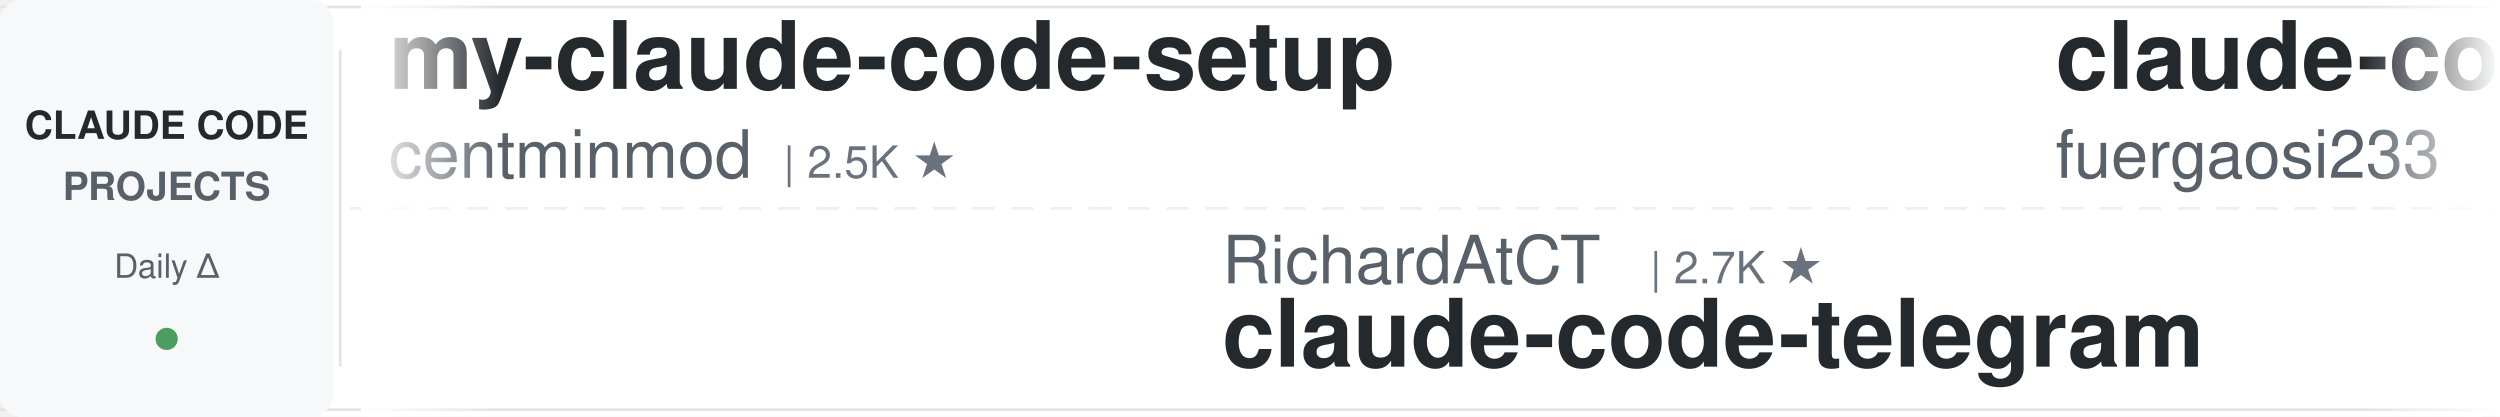
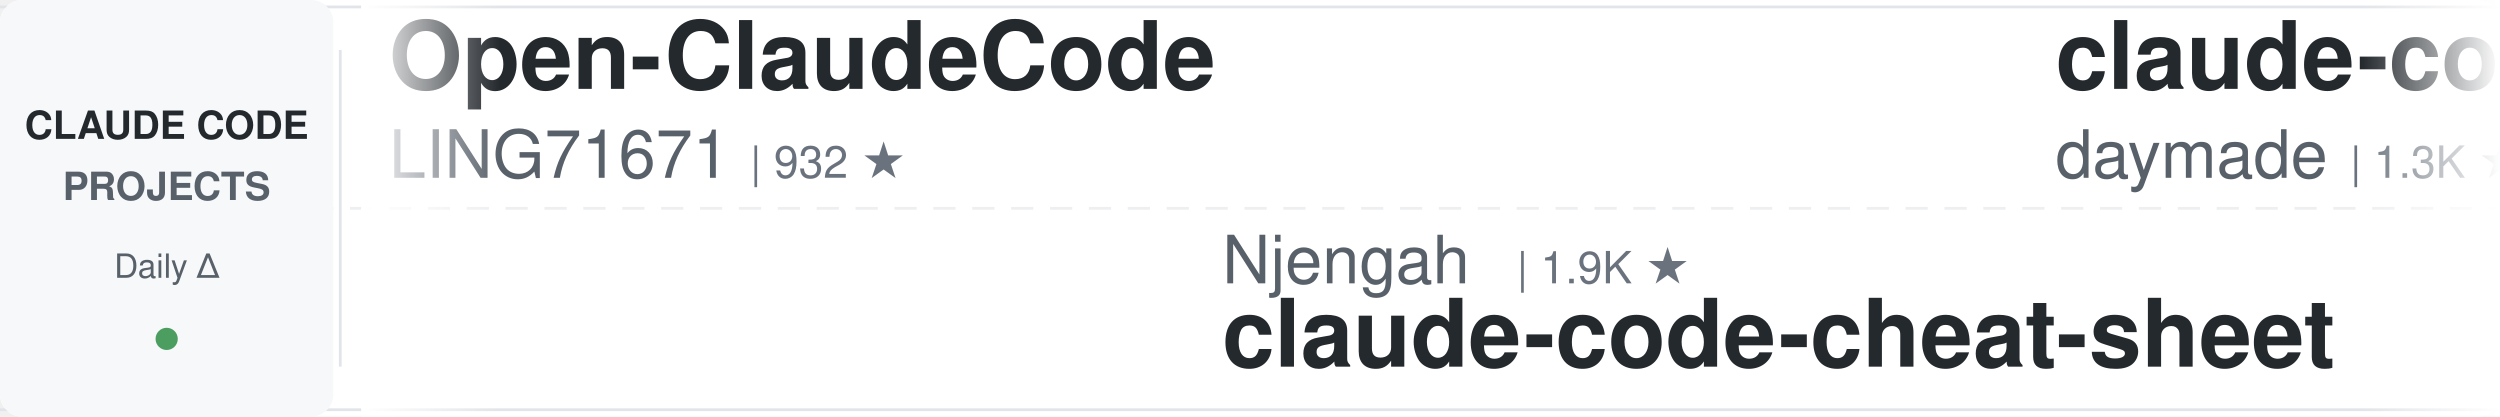
<svg xmlns="http://www.w3.org/2000/svg" width="900" height="150">
  <defs>
    <linearGradient id="leftFade" x1="0%" y1="0%" x2="100%" y2="0%">
      <stop offset="0%" style="stop-color:#ffffff;stop-opacity:1" />
      <stop offset="100%" style="stop-color:#ffffff;stop-opacity:0" />
    </linearGradient>
    <linearGradient id="rightFade" x1="0%" y1="0%" x2="100%" y2="0%">
      <stop offset="0%" style="stop-color:#ffffff;stop-opacity:0" />
      <stop offset="100%" style="stop-color:#ffffff;stop-opacity:1" />
    </linearGradient>
  </defs>
  <rect width="900" height="150" fill="#ffffff" rx="8" />
  <rect x="0" y="2" width="900" height="1" fill="#e1e4e8" />
  <rect x="0" y="147" width="900" height="1" fill="#e1e4e8" />
  <line x1="0" y1="75" x2="900" y2="75" stroke="#e1e4e8" stroke-width="1" stroke-dasharray="8 6" opacity="0.6" />
  <rect x="0" y="0" width="120" height="150" fill="#f6f8fa" rx="8" />
  <text x="60" y="50" font-family="-apple-system, BlinkMacSystemFont, 'Segoe UI', Helvetica, Arial, sans-serif" font-size="14" font-weight="600" fill="#24292e" text-anchor="middle">CLAUDE CODE</text>
  <text x="60" y="72" font-family="-apple-system, BlinkMacSystemFont, 'Segoe UI', Helvetica, Arial, sans-serif" font-size="14" font-weight="600" fill="#586069" text-anchor="middle">PROJECTS</text>
  <text x="60" y="100" font-family="-apple-system, BlinkMacSystemFont, 'Segoe UI', Helvetica, Arial, sans-serif" font-size="12" font-weight="500" fill="#586069" text-anchor="middle">Daily Δ</text>
  <circle cx="60" cy="122" r="4" fill="#22863a" opacity="0.8" />
  <rect x="122" y="18" width="1" height="114" fill="#e1e4e8" />
  <clipPath id="tickerClip">
    <rect x="130" y="0" width="770" height="150" />
  </clipPath>
  <g clip-path="url(#tickerClip)">
    <g id="tickerItems">
      <animateTransform attributeName="transform" attributeType="XML" type="translate" from="0 0" to="-3000 0" dur="54s" repeatCount="indefinite" />
      <g transform="translate(0, 0)">
-         <text x="140" y="32" font-family="-apple-system, BlinkMacSystemFont, 'Segoe UI', Helvetica, Arial, sans-serif" font-size="34" font-weight="600" fill="#24292e">my-claude-code-setup</text>
-         <text x="140" y="64" font-family="-apple-system, BlinkMacSystemFont, 'Segoe UI', Helvetica, Arial, sans-serif" font-size="24" font-weight="400" fill="#586069">centminmod</text>
-         <text x="282" y="64" font-family="-apple-system, BlinkMacSystemFont, 'Segoe UI', Helvetica, Arial, sans-serif" font-size="16" font-weight="500" fill="#6a737d">| 2.5K ★</text>
+         <text x="140" y="32" font-family="-apple-system, BlinkMacSystemFont, 'Segoe UI', Helvetica, Arial, sans-serif" font-size="34" font-weight="600" fill="#24292e">Open-ClaudeCode</text>
+         <text x="140" y="64" font-family="-apple-system, BlinkMacSystemFont, 'Segoe UI', Helvetica, Arial, sans-serif" font-size="24" font-weight="400" fill="#586069">LING71671</text>
+         <text x="270" y="64" font-family="-apple-system, BlinkMacSystemFont, 'Segoe UI', Helvetica, Arial, sans-serif" font-size="16" font-weight="500" fill="#6a737d">| 932 ★</text>
      </g>
      <g transform="translate(300, 0)">
-         <text x="140" y="102" font-family="-apple-system, BlinkMacSystemFont, 'Segoe UI', Helvetica, Arial, sans-serif" font-size="24" font-weight="400" fill="#586069">RichardAtCT</text>
-         <text x="294" y="102" font-family="-apple-system, BlinkMacSystemFont, 'Segoe UI', Helvetica, Arial, sans-serif" font-size="16" font-weight="500" fill="#6a737d">| 2.7K ★</text>
-         <text x="140" y="132" font-family="-apple-system, BlinkMacSystemFont, 'Segoe UI', Helvetica, Arial, sans-serif" font-size="34" font-weight="600" fill="#24292e">claude-code-telegram</text>
+         <text x="140" y="102" font-family="-apple-system, BlinkMacSystemFont, 'Segoe UI', Helvetica, Arial, sans-serif" font-size="24" font-weight="400" fill="#586069">Njengah</text>
+         <text x="246" y="102" font-family="-apple-system, BlinkMacSystemFont, 'Segoe UI', Helvetica, Arial, sans-serif" font-size="16" font-weight="500" fill="#6a737d">| 1.9K ★</text>
+         <text x="140" y="132" font-family="-apple-system, BlinkMacSystemFont, 'Segoe UI', Helvetica, Arial, sans-serif" font-size="34" font-weight="600" fill="#24292e">claude-code-cheat-sheet</text>
      </g>
      <g transform="translate(600, 0)">
+         <text x="140" y="32" font-family="-apple-system, BlinkMacSystemFont, 'Segoe UI', Helvetica, Arial, sans-serif" font-size="34" font-weight="600" fill="#24292e">claude-code-skills</text>
+         <text x="140" y="64" font-family="-apple-system, BlinkMacSystemFont, 'Segoe UI', Helvetica, Arial, sans-serif" font-size="24" font-weight="400" fill="#586069">daymade</text>
+         <text x="246" y="64" font-family="-apple-system, BlinkMacSystemFont, 'Segoe UI', Helvetica, Arial, sans-serif" font-size="16" font-weight="500" fill="#6a737d">| 1.3K ★</text>
+       </g>
+       <g transform="translate(900, 0)">
+         <text x="140" y="102" font-family="-apple-system, BlinkMacSystemFont, 'Segoe UI', Helvetica, Arial, sans-serif" font-size="24" font-weight="400" fill="#586069">nicedreamzapp</text>
+         <text x="318" y="102" font-family="-apple-system, BlinkMacSystemFont, 'Segoe UI', Helvetica, Arial, sans-serif" font-size="16" font-weight="500" fill="#6a737d">| 3.2K ★</text>
+         <text x="140" y="132" font-family="-apple-system, BlinkMacSystemFont, 'Segoe UI', Helvetica, Arial, sans-serif" font-size="34" font-weight="600" fill="#24292e">claude-code-local</text>
+       </g>
+       <g transform="translate(1200, 0)">
+         <text x="140" y="32" font-family="-apple-system, BlinkMacSystemFont, 'Segoe UI', Helvetica, Arial, sans-serif" font-size="34" font-weight="600" fill="#24292e">claude-code-rev</text>
+         <text x="140" y="64" font-family="-apple-system, BlinkMacSystemFont, 'Segoe UI', Helvetica, Arial, sans-serif" font-size="24" font-weight="400" fill="#586069">oboard</text>
+         <text x="234" y="64" font-family="-apple-system, BlinkMacSystemFont, 'Segoe UI', Helvetica, Arial, sans-serif" font-size="16" font-weight="500" fill="#6a737d">| 3.3K ★</text>
+       </g>
+       <g transform="translate(1500, 0)">
+         <text x="140" y="102" font-family="-apple-system, BlinkMacSystemFont, 'Segoe UI', Helvetica, Arial, sans-serif" font-size="24" font-weight="400" fill="#586069">liuup</text>
+         <text x="222" y="102" font-family="-apple-system, BlinkMacSystemFont, 'Segoe UI', Helvetica, Arial, sans-serif" font-size="16" font-weight="500" fill="#6a737d">| 3.7K ★</text>
+         <text x="140" y="132" font-family="-apple-system, BlinkMacSystemFont, 'Segoe UI', Helvetica, Arial, sans-serif" font-size="34" font-weight="600" fill="#24292e">claude-code-analysis</text>
+       </g>
+       <g transform="translate(1800, 0)">
+         <text x="140" y="32" font-family="-apple-system, BlinkMacSystemFont, 'Segoe UI', Helvetica, Arial, sans-serif" font-size="34" font-weight="600" fill="#24292e">claude-code-source</text>
+         <text x="140" y="64" font-family="-apple-system, BlinkMacSystemFont, 'Segoe UI', Helvetica, Arial, sans-serif" font-size="24" font-weight="400" fill="#586069">AprilNEA</text>
+         <text x="258" y="64" font-family="-apple-system, BlinkMacSystemFont, 'Segoe UI', Helvetica, Arial, sans-serif" font-size="16" font-weight="500" fill="#6a737d">| 393 ★</text>
+       </g>
+       <g transform="translate(2100, 0)">
+         <text x="140" y="102" font-family="-apple-system, BlinkMacSystemFont, 'Segoe UI', Helvetica, Arial, sans-serif" font-size="24" font-weight="400" fill="#586069">disler</text>
+         <text x="234" y="102" font-family="-apple-system, BlinkMacSystemFont, 'Segoe UI', Helvetica, Arial, sans-serif" font-size="16" font-weight="500" fill="#6a737d">| 3.9K ★</text>
+         <text x="140" y="132" font-family="-apple-system, BlinkMacSystemFont, 'Segoe UI', Helvetica, Arial, sans-serif" font-size="34" font-weight="600" fill="#24292e">claude-code-hooks-master...</text>
+       </g>
+       <g transform="translate(2400, 0)">
        <text x="140" y="32" font-family="-apple-system, BlinkMacSystemFont, 'Segoe UI', Helvetica, Arial, sans-serif" font-size="34" font-weight="600" fill="#24292e">claude-code-proxy</text>
        <text x="140" y="64" font-family="-apple-system, BlinkMacSystemFont, 'Segoe UI', Helvetica, Arial, sans-serif" font-size="24" font-weight="400" fill="#586069">fuergaosi233</text>
        <text x="306" y="64" font-family="-apple-system, BlinkMacSystemFont, 'Segoe UI', Helvetica, Arial, sans-serif" font-size="16" font-weight="500" fill="#6a737d">| 2.8K ★</text>
      </g>
-       <g transform="translate(900, 0)">
-         <text x="140" y="102" font-family="-apple-system, BlinkMacSystemFont, 'Segoe UI', Helvetica, Arial, sans-serif" font-size="24" font-weight="400" fill="#586069">lintsinghua</text>
-         <text x="294" y="102" font-family="-apple-system, BlinkMacSystemFont, 'Segoe UI', Helvetica, Arial, sans-serif" font-size="16" font-weight="500" fill="#6a737d">| 4.1K ★</text>
-         <text x="140" y="132" font-family="-apple-system, BlinkMacSystemFont, 'Segoe UI', Helvetica, Arial, sans-serif" font-size="34" font-weight="600" fill="#24292e">claude-code-book</text>
-       </g>
-       <g transform="translate(1200, 0)">
-         <text x="140" y="32" font-family="-apple-system, BlinkMacSystemFont, 'Segoe UI', Helvetica, Arial, sans-serif" font-size="34" font-weight="600" fill="#24292e">Claude-Code-Source-Study</text>
-         <text x="140" y="64" font-family="-apple-system, BlinkMacSystemFont, 'Segoe UI', Helvetica, Arial, sans-serif" font-size="24" font-weight="400" fill="#586069">luyao618</text>
-         <text x="258" y="64" font-family="-apple-system, BlinkMacSystemFont, 'Segoe UI', Helvetica, Arial, sans-serif" font-size="16" font-weight="500" fill="#6a737d">| 1.6K ★</text>
-       </g>
-       <g transform="translate(1500, 0)">
-         <text x="140" y="102" font-family="-apple-system, BlinkMacSystemFont, 'Segoe UI', Helvetica, Arial, sans-serif" font-size="24" font-weight="400" fill="#586069">diet103</text>
-         <text x="246" y="102" font-family="-apple-system, BlinkMacSystemFont, 'Segoe UI', Helvetica, Arial, sans-serif" font-size="16" font-weight="500" fill="#6a737d">| 10.0K ★</text>
-         <text x="140" y="132" font-family="-apple-system, BlinkMacSystemFont, 'Segoe UI', Helvetica, Arial, sans-serif" font-size="34" font-weight="600" fill="#24292e">claude-code-infrastructu...</text>
-       </g>
-       <g transform="translate(1800, 0)">
-         <text x="140" y="32" font-family="-apple-system, BlinkMacSystemFont, 'Segoe UI', Helvetica, Arial, sans-serif" font-size="34" font-weight="600" fill="#24292e">claude-code-cheat-sheet</text>
-         <text x="140" y="64" font-family="-apple-system, BlinkMacSystemFont, 'Segoe UI', Helvetica, Arial, sans-serif" font-size="24" font-weight="400" fill="#586069">Njengah</text>
-         <text x="246" y="64" font-family="-apple-system, BlinkMacSystemFont, 'Segoe UI', Helvetica, Arial, sans-serif" font-size="16" font-weight="500" fill="#6a737d">| 1.9K ★</text>
-       </g>
-       <g transform="translate(2100, 0)">
-         <text x="140" y="102" font-family="-apple-system, BlinkMacSystemFont, 'Segoe UI', Helvetica, Arial, sans-serif" font-size="24" font-weight="400" fill="#586069">ChrisWiles</text>
-         <text x="282" y="102" font-family="-apple-system, BlinkMacSystemFont, 'Segoe UI', Helvetica, Arial, sans-serif" font-size="16" font-weight="500" fill="#6a737d">| 6.0K ★</text>
-         <text x="140" y="132" font-family="-apple-system, BlinkMacSystemFont, 'Segoe UI', Helvetica, Arial, sans-serif" font-size="34" font-weight="600" fill="#24292e">claude-code-showcase</text>
-       </g>
-       <g transform="translate(2400, 0)">
-         <text x="140" y="32" font-family="-apple-system, BlinkMacSystemFont, 'Segoe UI', Helvetica, Arial, sans-serif" font-size="34" font-weight="600" fill="#24292e">claude-code-guide</text>
-         <text x="140" y="64" font-family="-apple-system, BlinkMacSystemFont, 'Segoe UI', Helvetica, Arial, sans-serif" font-size="24" font-weight="400" fill="#586069">zebbern</text>
-         <text x="246" y="64" font-family="-apple-system, BlinkMacSystemFont, 'Segoe UI', Helvetica, Arial, sans-serif" font-size="16" font-weight="500" fill="#6a737d">| 4.5K ★</text>
-       </g>
      <g transform="translate(2700, 0)">
-         <text x="140" y="102" font-family="-apple-system, BlinkMacSystemFont, 'Segoe UI', Helvetica, Arial, sans-serif" font-size="24" font-weight="400" fill="#586069">xu-xiang</text>
-         <text x="258" y="102" font-family="-apple-system, BlinkMacSystemFont, 'Segoe UI', Helvetica, Arial, sans-serif" font-size="16" font-weight="500" fill="#6a737d">| 1.8K ★</text>
-         <text x="140" y="132" font-family="-apple-system, BlinkMacSystemFont, 'Segoe UI', Helvetica, Arial, sans-serif" font-size="34" font-weight="600" fill="#24292e">everything-claude-code-z...</text>
+         <text x="140" y="102" font-family="-apple-system, BlinkMacSystemFont, 'Segoe UI', Helvetica, Arial, sans-serif" font-size="24" font-weight="400" fill="#586069">https-deeplearning-ai</text>
+         <text x="414" y="102" font-family="-apple-system, BlinkMacSystemFont, 'Segoe UI', Helvetica, Arial, sans-serif" font-size="16" font-weight="500" fill="#6a737d">| 538 ★</text>
+         <text x="140" y="132" font-family="-apple-system, BlinkMacSystemFont, 'Segoe UI', Helvetica, Arial, sans-serif" font-size="34" font-weight="600" fill="#24292e">sc-claude-code-files</text>
      </g>
      <g transform="translate(3000, 0)">
-         <text x="140" y="32" font-family="-apple-system, BlinkMacSystemFont, 'Segoe UI', Helvetica, Arial, sans-serif" font-size="34" font-weight="600" fill="#24292e">my-claude-code-setup</text>
-         <text x="140" y="64" font-family="-apple-system, BlinkMacSystemFont, 'Segoe UI', Helvetica, Arial, sans-serif" font-size="24" font-weight="400" fill="#586069">centminmod</text>
-         <text x="282" y="64" font-family="-apple-system, BlinkMacSystemFont, 'Segoe UI', Helvetica, Arial, sans-serif" font-size="16" font-weight="500" fill="#6a737d">| 2.5K ★</text>
+         <text x="140" y="32" font-family="-apple-system, BlinkMacSystemFont, 'Segoe UI', Helvetica, Arial, sans-serif" font-size="34" font-weight="600" fill="#24292e">Open-ClaudeCode</text>
+         <text x="140" y="64" font-family="-apple-system, BlinkMacSystemFont, 'Segoe UI', Helvetica, Arial, sans-serif" font-size="24" font-weight="400" fill="#586069">LING71671</text>
+         <text x="270" y="64" font-family="-apple-system, BlinkMacSystemFont, 'Segoe UI', Helvetica, Arial, sans-serif" font-size="16" font-weight="500" fill="#6a737d">| 932 ★</text>
      </g>
      <g transform="translate(3300, 0)">
-         <text x="140" y="102" font-family="-apple-system, BlinkMacSystemFont, 'Segoe UI', Helvetica, Arial, sans-serif" font-size="24" font-weight="400" fill="#586069">RichardAtCT</text>
-         <text x="294" y="102" font-family="-apple-system, BlinkMacSystemFont, 'Segoe UI', Helvetica, Arial, sans-serif" font-size="16" font-weight="500" fill="#6a737d">| 2.7K ★</text>
-         <text x="140" y="132" font-family="-apple-system, BlinkMacSystemFont, 'Segoe UI', Helvetica, Arial, sans-serif" font-size="34" font-weight="600" fill="#24292e">claude-code-telegram</text>
+         <text x="140" y="102" font-family="-apple-system, BlinkMacSystemFont, 'Segoe UI', Helvetica, Arial, sans-serif" font-size="24" font-weight="400" fill="#586069">Njengah</text>
+         <text x="246" y="102" font-family="-apple-system, BlinkMacSystemFont, 'Segoe UI', Helvetica, Arial, sans-serif" font-size="16" font-weight="500" fill="#6a737d">| 1.9K ★</text>
+         <text x="140" y="132" font-family="-apple-system, BlinkMacSystemFont, 'Segoe UI', Helvetica, Arial, sans-serif" font-size="34" font-weight="600" fill="#24292e">claude-code-cheat-sheet</text>
      </g>
      <g transform="translate(3600, 0)">
-         <text x="140" y="32" font-family="-apple-system, BlinkMacSystemFont, 'Segoe UI', Helvetica, Arial, sans-serif" font-size="34" font-weight="600" fill="#24292e">claude-code-proxy</text>
-         <text x="140" y="64" font-family="-apple-system, BlinkMacSystemFont, 'Segoe UI', Helvetica, Arial, sans-serif" font-size="24" font-weight="400" fill="#586069">fuergaosi233</text>
-         <text x="306" y="64" font-family="-apple-system, BlinkMacSystemFont, 'Segoe UI', Helvetica, Arial, sans-serif" font-size="16" font-weight="500" fill="#6a737d">| 2.8K ★</text>
+         <text x="140" y="32" font-family="-apple-system, BlinkMacSystemFont, 'Segoe UI', Helvetica, Arial, sans-serif" font-size="34" font-weight="600" fill="#24292e">claude-code-skills</text>
+         <text x="140" y="64" font-family="-apple-system, BlinkMacSystemFont, 'Segoe UI', Helvetica, Arial, sans-serif" font-size="24" font-weight="400" fill="#586069">daymade</text>
+         <text x="246" y="64" font-family="-apple-system, BlinkMacSystemFont, 'Segoe UI', Helvetica, Arial, sans-serif" font-size="16" font-weight="500" fill="#6a737d">| 1.3K ★</text>
      </g>
      <g transform="translate(3900, 0)">
-         <text x="140" y="102" font-family="-apple-system, BlinkMacSystemFont, 'Segoe UI', Helvetica, Arial, sans-serif" font-size="24" font-weight="400" fill="#586069">lintsinghua</text>
-         <text x="294" y="102" font-family="-apple-system, BlinkMacSystemFont, 'Segoe UI', Helvetica, Arial, sans-serif" font-size="16" font-weight="500" fill="#6a737d">| 4.1K ★</text>
-         <text x="140" y="132" font-family="-apple-system, BlinkMacSystemFont, 'Segoe UI', Helvetica, Arial, sans-serif" font-size="34" font-weight="600" fill="#24292e">claude-code-book</text>
+         <text x="140" y="102" font-family="-apple-system, BlinkMacSystemFont, 'Segoe UI', Helvetica, Arial, sans-serif" font-size="24" font-weight="400" fill="#586069">nicedreamzapp</text>
+         <text x="318" y="102" font-family="-apple-system, BlinkMacSystemFont, 'Segoe UI', Helvetica, Arial, sans-serif" font-size="16" font-weight="500" fill="#6a737d">| 3.2K ★</text>
+         <text x="140" y="132" font-family="-apple-system, BlinkMacSystemFont, 'Segoe UI', Helvetica, Arial, sans-serif" font-size="34" font-weight="600" fill="#24292e">claude-code-local</text>
      </g>
    </g>
  </g>
  <rect x="130" y="0" width="50" height="150" fill="url(#leftFade)" />
  <rect x="850" y="0" width="50" height="150" fill="url(#rightFade)" />
</svg>
